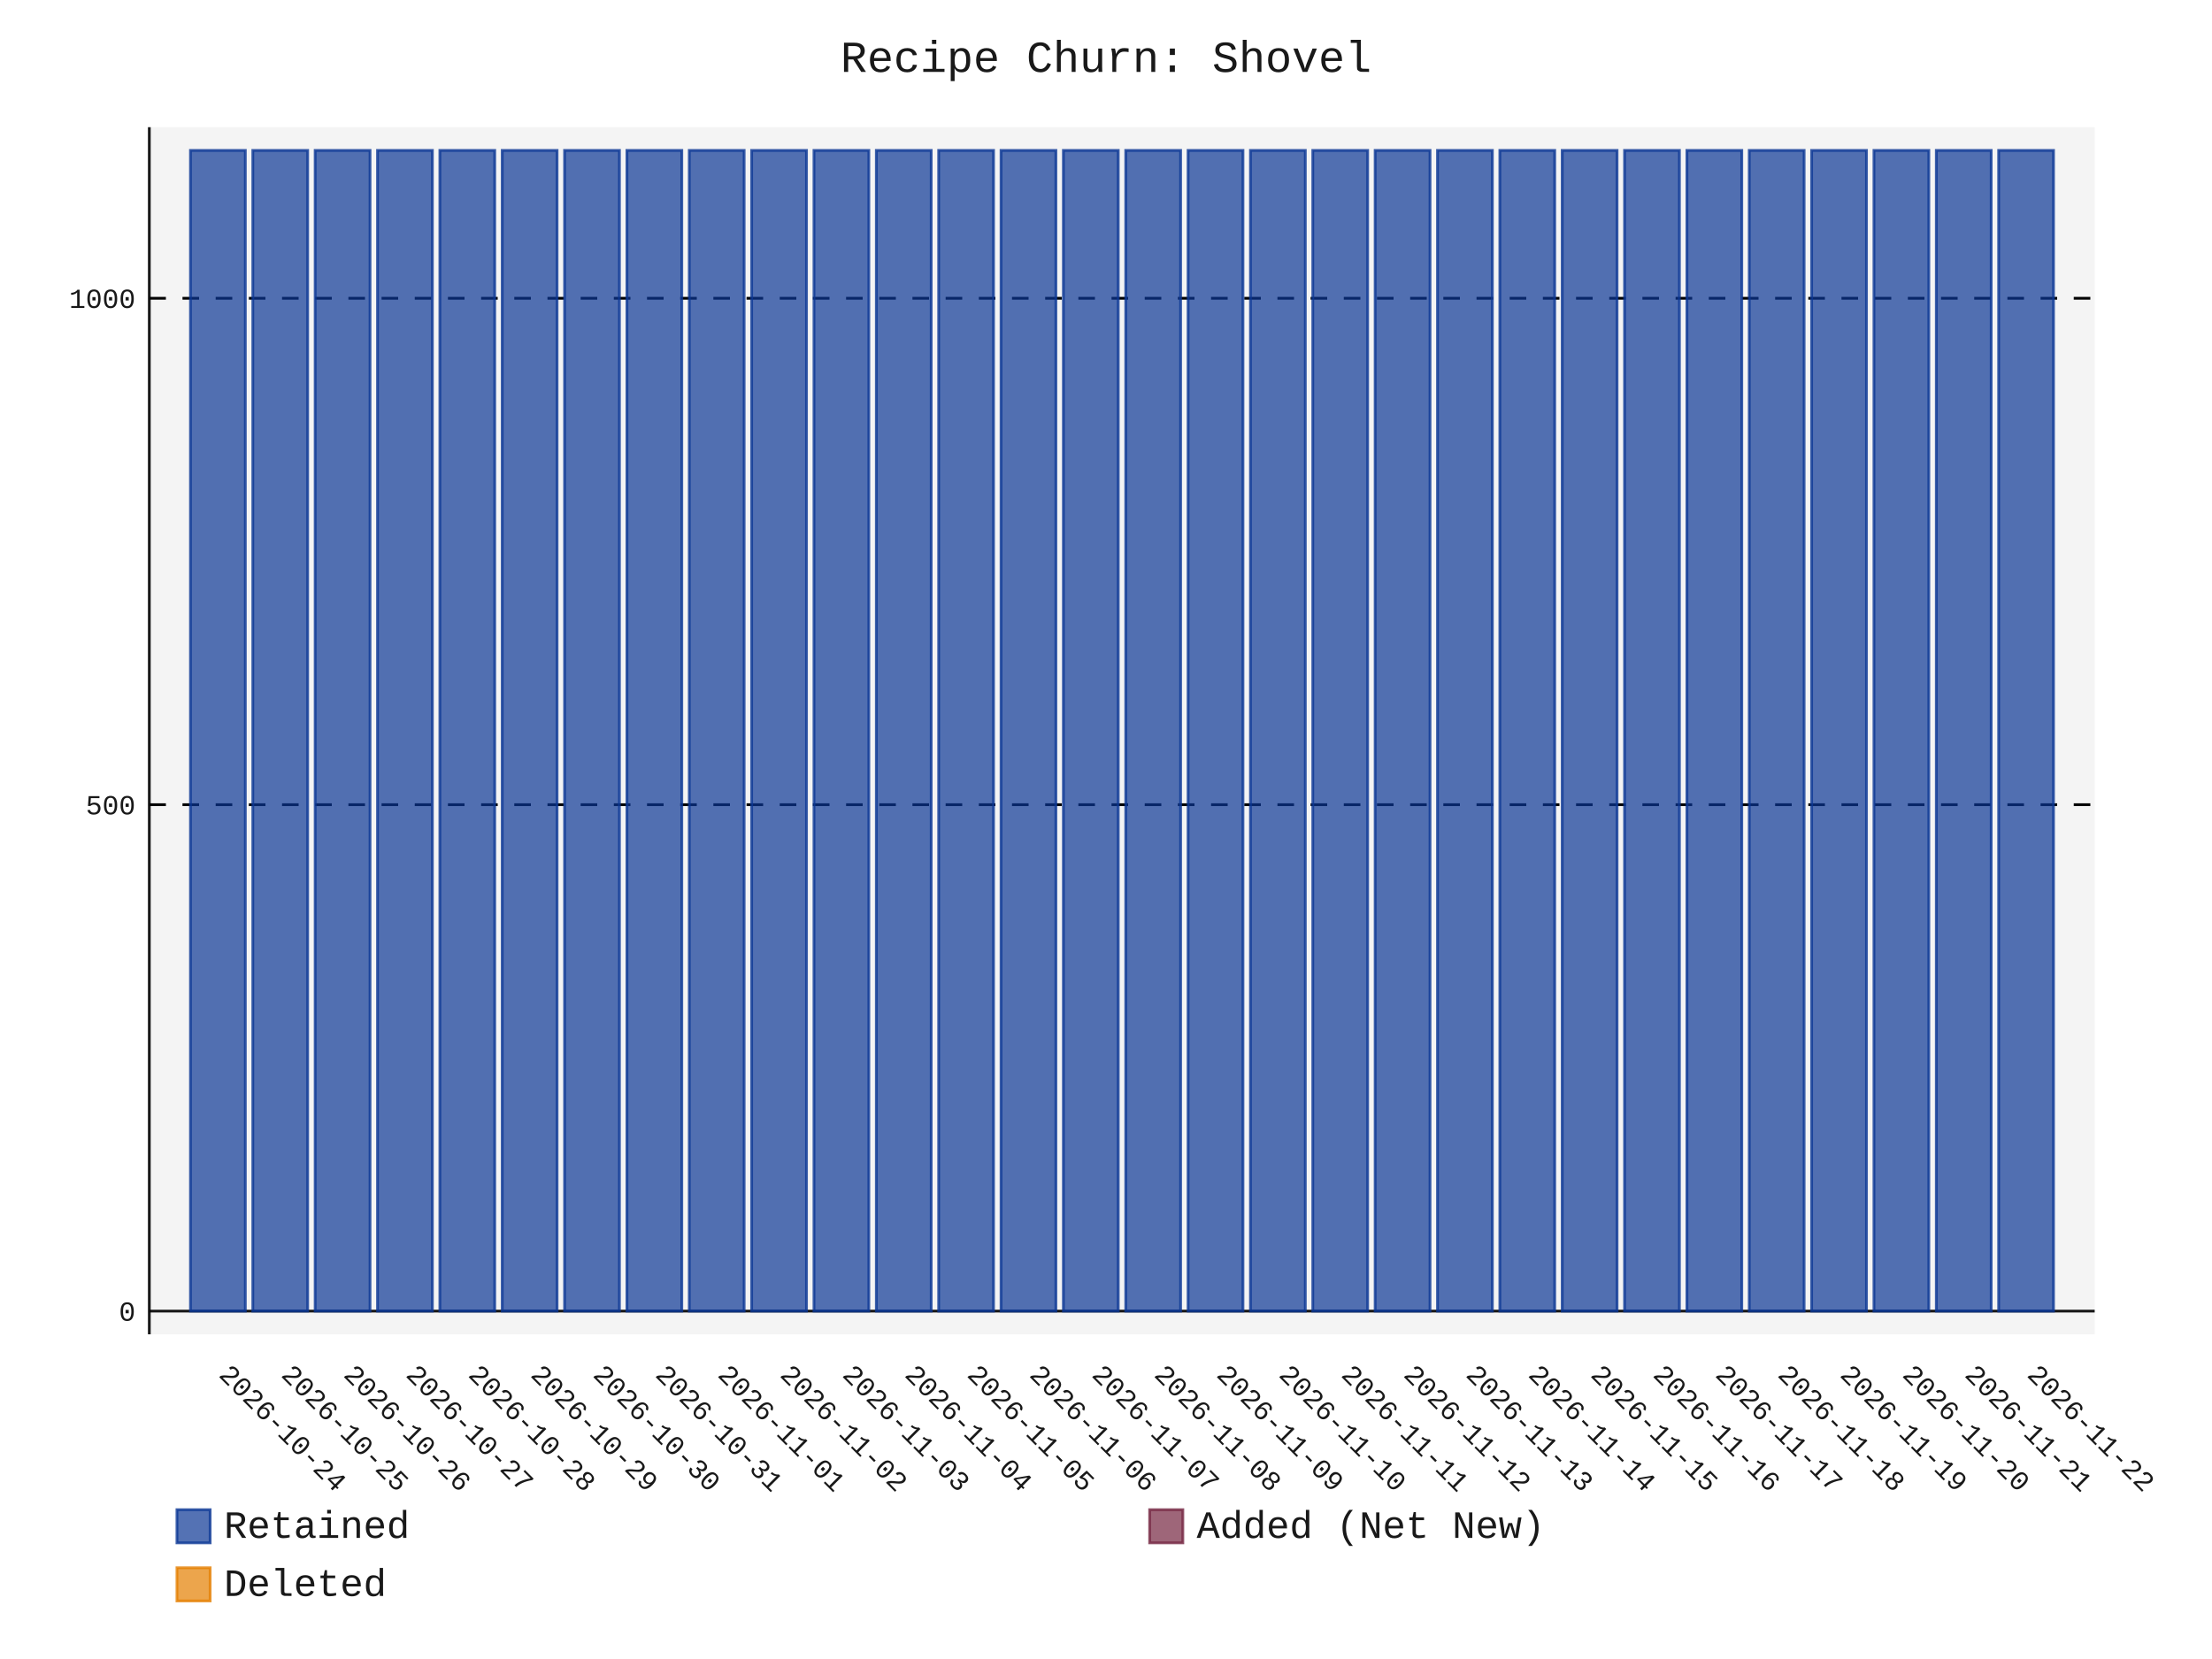
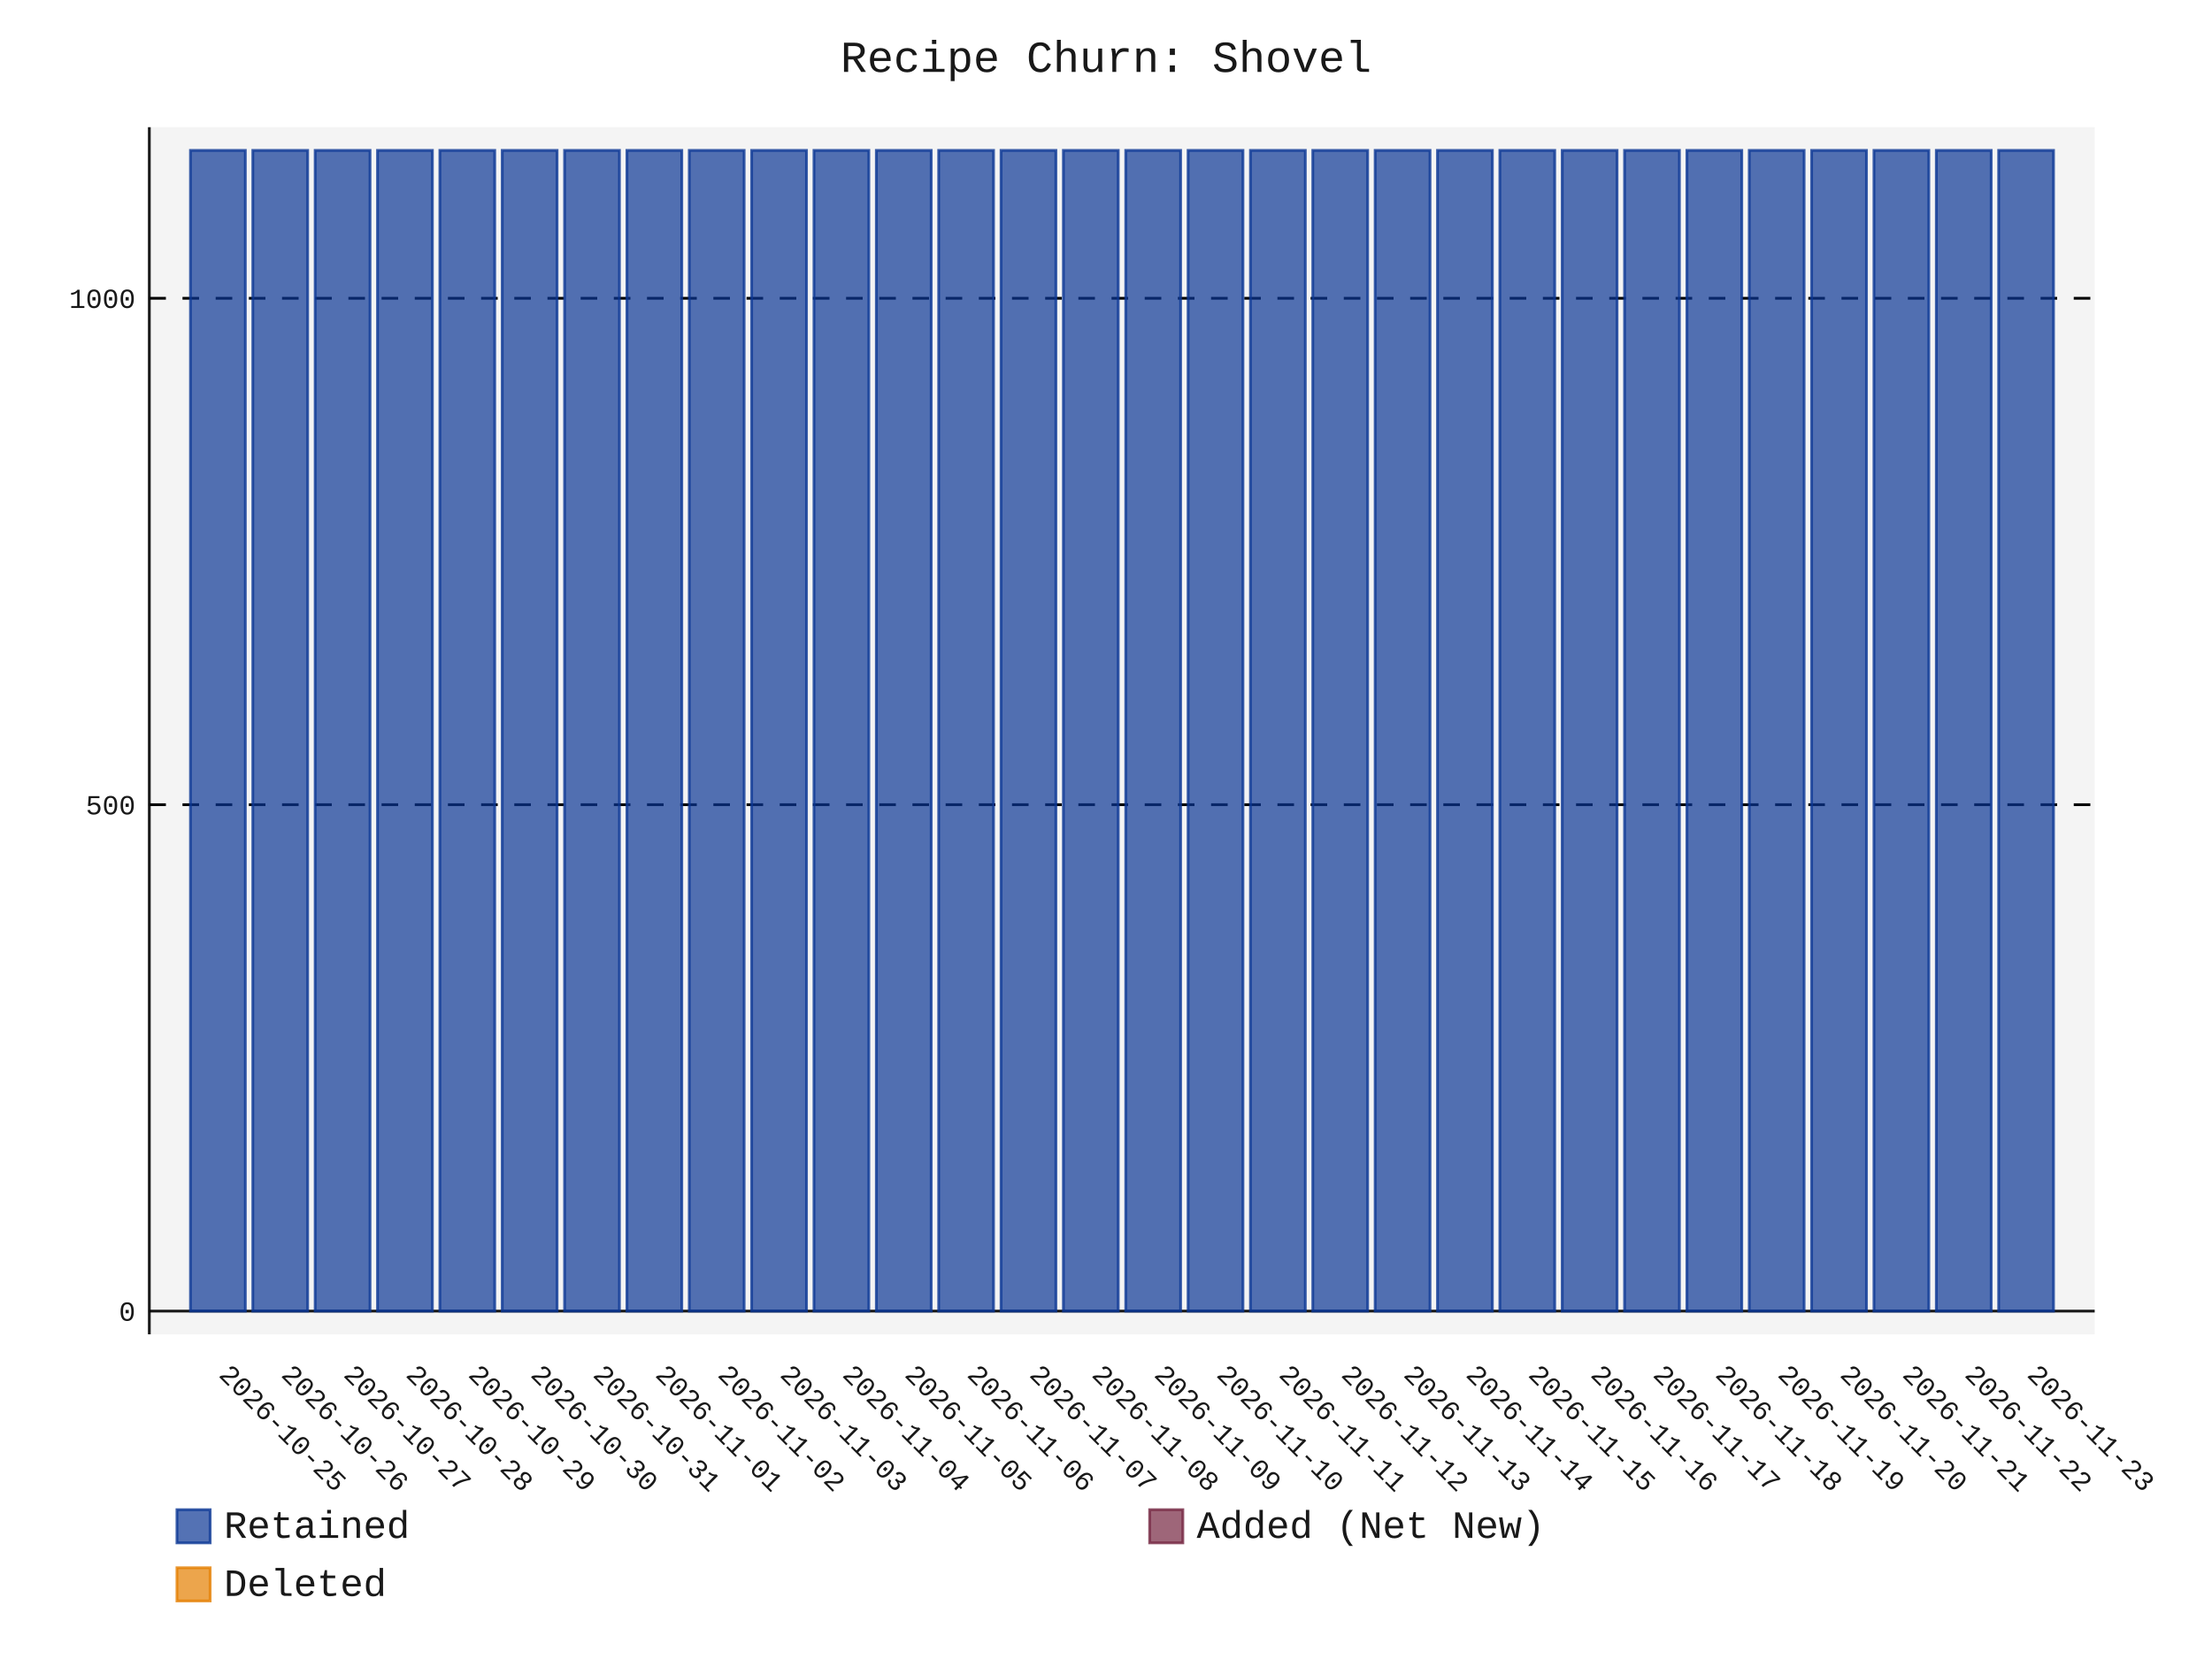
- <svg xmlns="http://www.w3.org/2000/svg" id="chart-4c5ab41b-5b46-4c55-987f-f0e094a5cb66" class="pygal-chart" viewBox="0 0 800 600">
+ <svg xmlns="http://www.w3.org/2000/svg" id="chart-51b2f12c-3d12-45aa-b29a-688a516097e3" class="pygal-chart" viewBox="0 0 800 600">
  <defs>
-     <style type="text/css">#chart-4c5ab41b-5b46-4c55-987f-f0e094a5cb66{-webkit-user-select:none;-webkit-font-smoothing:antialiased;font-family:Consolas,"Liberation Mono",Menlo,Courier,monospace}#chart-4c5ab41b-5b46-4c55-987f-f0e094a5cb66 .title{font-family:Consolas,"Liberation Mono",Menlo,Courier,monospace;font-size:16px}#chart-4c5ab41b-5b46-4c55-987f-f0e094a5cb66 .legends .legend text{font-family:Consolas,"Liberation Mono",Menlo,Courier,monospace;font-size:14px}#chart-4c5ab41b-5b46-4c55-987f-f0e094a5cb66 .axis text{font-family:Consolas,"Liberation Mono",Menlo,Courier,monospace;font-size:10px}#chart-4c5ab41b-5b46-4c55-987f-f0e094a5cb66 .axis text.major{font-family:Consolas,"Liberation Mono",Menlo,Courier,monospace;font-size:10px}#chart-4c5ab41b-5b46-4c55-987f-f0e094a5cb66 .text-overlay text.value{font-family:Consolas,"Liberation Mono",Menlo,Courier,monospace;font-size:16px}#chart-4c5ab41b-5b46-4c55-987f-f0e094a5cb66 .text-overlay text.label{font-family:Consolas,"Liberation Mono",Menlo,Courier,monospace;font-size:10px}#chart-4c5ab41b-5b46-4c55-987f-f0e094a5cb66 .tooltip{font-family:Consolas,"Liberation Mono",Menlo,Courier,monospace;font-size:14px}#chart-4c5ab41b-5b46-4c55-987f-f0e094a5cb66 text.no_data{font-family:Consolas,"Liberation Mono",Menlo,Courier,monospace;font-size:64px}
- #chart-4c5ab41b-5b46-4c55-987f-f0e094a5cb66{background-color:transparent}#chart-4c5ab41b-5b46-4c55-987f-f0e094a5cb66 path,#chart-4c5ab41b-5b46-4c55-987f-f0e094a5cb66 line,#chart-4c5ab41b-5b46-4c55-987f-f0e094a5cb66 rect,#chart-4c5ab41b-5b46-4c55-987f-f0e094a5cb66 circle{-webkit-transition:150ms;-moz-transition:150ms;transition:150ms}#chart-4c5ab41b-5b46-4c55-987f-f0e094a5cb66 .graph &gt; .background{fill:transparent}#chart-4c5ab41b-5b46-4c55-987f-f0e094a5cb66 .plot &gt; .background{fill:rgba(240,240,240,0.7)}#chart-4c5ab41b-5b46-4c55-987f-f0e094a5cb66 .graph{fill:rgba(0,0,0,0.9)}#chart-4c5ab41b-5b46-4c55-987f-f0e094a5cb66 text.no_data{fill:rgba(0,0,0,0.9)}#chart-4c5ab41b-5b46-4c55-987f-f0e094a5cb66 .title{fill:rgba(0,0,0,0.9)}#chart-4c5ab41b-5b46-4c55-987f-f0e094a5cb66 .legends .legend text{fill:rgba(0,0,0,0.9)}#chart-4c5ab41b-5b46-4c55-987f-f0e094a5cb66 .legends .legend:hover text{fill:rgba(0,0,0,0.9)}#chart-4c5ab41b-5b46-4c55-987f-f0e094a5cb66 .axis .line{stroke:rgba(0,0,0,0.9)}#chart-4c5ab41b-5b46-4c55-987f-f0e094a5cb66 .axis .guide.line{stroke:rgba(0,0,0,0.5)}#chart-4c5ab41b-5b46-4c55-987f-f0e094a5cb66 .axis .major.line{stroke:rgba(0,0,0,0.9)}#chart-4c5ab41b-5b46-4c55-987f-f0e094a5cb66 .axis text.major{fill:rgba(0,0,0,0.9)}#chart-4c5ab41b-5b46-4c55-987f-f0e094a5cb66 .axis.y .guides:hover .guide.line,#chart-4c5ab41b-5b46-4c55-987f-f0e094a5cb66 .line-graph .axis.x .guides:hover .guide.line,#chart-4c5ab41b-5b46-4c55-987f-f0e094a5cb66 .stackedline-graph .axis.x .guides:hover .guide.line,#chart-4c5ab41b-5b46-4c55-987f-f0e094a5cb66 .xy-graph .axis.x .guides:hover .guide.line{stroke:rgba(0,0,0,0.9)}#chart-4c5ab41b-5b46-4c55-987f-f0e094a5cb66 .axis .guides:hover text{fill:rgba(0,0,0,0.9)}#chart-4c5ab41b-5b46-4c55-987f-f0e094a5cb66 .reactive{fill-opacity:.7;stroke-opacity:.8;stroke-width:1}#chart-4c5ab41b-5b46-4c55-987f-f0e094a5cb66 .ci{stroke:rgba(0,0,0,0.9)}#chart-4c5ab41b-5b46-4c55-987f-f0e094a5cb66 .reactive.active,#chart-4c5ab41b-5b46-4c55-987f-f0e094a5cb66 .active .reactive{fill-opacity:.8;stroke-opacity:.9;stroke-width:4}#chart-4c5ab41b-5b46-4c55-987f-f0e094a5cb66 .ci .reactive.active{stroke-width:1.5}#chart-4c5ab41b-5b46-4c55-987f-f0e094a5cb66 .series text{fill:rgba(0,0,0,0.9)}#chart-4c5ab41b-5b46-4c55-987f-f0e094a5cb66 .tooltip rect{fill:rgba(240,240,240,0.7);stroke:rgba(0,0,0,0.9);-webkit-transition:opacity 150ms;-moz-transition:opacity 150ms;transition:opacity 150ms}#chart-4c5ab41b-5b46-4c55-987f-f0e094a5cb66 .tooltip .label{fill:rgba(0,0,0,0.9)}#chart-4c5ab41b-5b46-4c55-987f-f0e094a5cb66 .tooltip .label{fill:rgba(0,0,0,0.9)}#chart-4c5ab41b-5b46-4c55-987f-f0e094a5cb66 .tooltip .legend{font-size:.8em;fill:rgba(0,0,0,0.5)}#chart-4c5ab41b-5b46-4c55-987f-f0e094a5cb66 .tooltip .x_label{font-size:.6em;fill:rgba(0,0,0,0.9)}#chart-4c5ab41b-5b46-4c55-987f-f0e094a5cb66 .tooltip .xlink{font-size:.5em;text-decoration:underline}#chart-4c5ab41b-5b46-4c55-987f-f0e094a5cb66 .tooltip .value{font-size:1.5em}#chart-4c5ab41b-5b46-4c55-987f-f0e094a5cb66 .bound{font-size:.5em}#chart-4c5ab41b-5b46-4c55-987f-f0e094a5cb66 .max-value{font-size:.75em;fill:rgba(0,0,0,0.5)}#chart-4c5ab41b-5b46-4c55-987f-f0e094a5cb66 .map-element{fill:rgba(240,240,240,0.7);stroke:rgba(0,0,0,0.5) !important}#chart-4c5ab41b-5b46-4c55-987f-f0e094a5cb66 .map-element .reactive{fill-opacity:inherit;stroke-opacity:inherit}#chart-4c5ab41b-5b46-4c55-987f-f0e094a5cb66 .color-0,#chart-4c5ab41b-5b46-4c55-987f-f0e094a5cb66 .color-0 a:visited{stroke:rgb(12,55,149);fill:rgb(12,55,149)}#chart-4c5ab41b-5b46-4c55-987f-f0e094a5cb66 .color-1,#chart-4c5ab41b-5b46-4c55-987f-f0e094a5cb66 .color-1 a:visited{stroke:rgb(117,38,65);fill:rgb(117,38,65)}#chart-4c5ab41b-5b46-4c55-987f-f0e094a5cb66 .color-2,#chart-4c5ab41b-5b46-4c55-987f-f0e094a5cb66 .color-2 a:visited{stroke:rgb(228,127,0);fill:rgb(228,127,0)}#chart-4c5ab41b-5b46-4c55-987f-f0e094a5cb66 .text-overlay .color-0 text{fill:black}#chart-4c5ab41b-5b46-4c55-987f-f0e094a5cb66 .text-overlay .color-1 text{fill:black}#chart-4c5ab41b-5b46-4c55-987f-f0e094a5cb66 .text-overlay .color-2 text{fill:black}
- #chart-4c5ab41b-5b46-4c55-987f-f0e094a5cb66 text.no_data{text-anchor:middle}#chart-4c5ab41b-5b46-4c55-987f-f0e094a5cb66 .guide.line{fill:none}#chart-4c5ab41b-5b46-4c55-987f-f0e094a5cb66 .centered{text-anchor:middle}#chart-4c5ab41b-5b46-4c55-987f-f0e094a5cb66 .title{text-anchor:middle}#chart-4c5ab41b-5b46-4c55-987f-f0e094a5cb66 .legends .legend text{fill-opacity:1}#chart-4c5ab41b-5b46-4c55-987f-f0e094a5cb66 .axis.x text{text-anchor:middle}#chart-4c5ab41b-5b46-4c55-987f-f0e094a5cb66 .axis.x:not(.web) text[transform]{text-anchor:start}#chart-4c5ab41b-5b46-4c55-987f-f0e094a5cb66 .axis.x:not(.web) text[transform].backwards{text-anchor:end}#chart-4c5ab41b-5b46-4c55-987f-f0e094a5cb66 .axis.y text{text-anchor:end}#chart-4c5ab41b-5b46-4c55-987f-f0e094a5cb66 .axis.y text[transform].backwards{text-anchor:start}#chart-4c5ab41b-5b46-4c55-987f-f0e094a5cb66 .axis.y2 text{text-anchor:start}#chart-4c5ab41b-5b46-4c55-987f-f0e094a5cb66 .axis.y2 text[transform].backwards{text-anchor:end}#chart-4c5ab41b-5b46-4c55-987f-f0e094a5cb66 .axis .guide.line{stroke-dasharray:4,4;stroke:black}#chart-4c5ab41b-5b46-4c55-987f-f0e094a5cb66 .axis .major.guide.line{stroke-dasharray:6,6;stroke:black}#chart-4c5ab41b-5b46-4c55-987f-f0e094a5cb66 .horizontal .axis.y .guide.line,#chart-4c5ab41b-5b46-4c55-987f-f0e094a5cb66 .horizontal .axis.y2 .guide.line,#chart-4c5ab41b-5b46-4c55-987f-f0e094a5cb66 .vertical .axis.x .guide.line{opacity:0}#chart-4c5ab41b-5b46-4c55-987f-f0e094a5cb66 .horizontal .axis.always_show .guide.line,#chart-4c5ab41b-5b46-4c55-987f-f0e094a5cb66 .vertical .axis.always_show .guide.line{opacity:1 !important}#chart-4c5ab41b-5b46-4c55-987f-f0e094a5cb66 .axis.y .guides:hover .guide.line,#chart-4c5ab41b-5b46-4c55-987f-f0e094a5cb66 .axis.y2 .guides:hover .guide.line,#chart-4c5ab41b-5b46-4c55-987f-f0e094a5cb66 .axis.x .guides:hover .guide.line{opacity:1}#chart-4c5ab41b-5b46-4c55-987f-f0e094a5cb66 .axis .guides:hover text{opacity:1}#chart-4c5ab41b-5b46-4c55-987f-f0e094a5cb66 .nofill{fill:none}#chart-4c5ab41b-5b46-4c55-987f-f0e094a5cb66 .subtle-fill{fill-opacity:.2}#chart-4c5ab41b-5b46-4c55-987f-f0e094a5cb66 .dot{stroke-width:1px;fill-opacity:1;stroke-opacity:1}#chart-4c5ab41b-5b46-4c55-987f-f0e094a5cb66 .dot.active{stroke-width:5px}#chart-4c5ab41b-5b46-4c55-987f-f0e094a5cb66 .dot.negative{fill:transparent}#chart-4c5ab41b-5b46-4c55-987f-f0e094a5cb66 text,#chart-4c5ab41b-5b46-4c55-987f-f0e094a5cb66 tspan{stroke:none !important}#chart-4c5ab41b-5b46-4c55-987f-f0e094a5cb66 .series text.active{opacity:1}#chart-4c5ab41b-5b46-4c55-987f-f0e094a5cb66 .tooltip rect{fill-opacity:.95;stroke-width:.5}#chart-4c5ab41b-5b46-4c55-987f-f0e094a5cb66 .tooltip text{fill-opacity:1}#chart-4c5ab41b-5b46-4c55-987f-f0e094a5cb66 .showable{visibility:hidden}#chart-4c5ab41b-5b46-4c55-987f-f0e094a5cb66 .showable.shown{visibility:visible}#chart-4c5ab41b-5b46-4c55-987f-f0e094a5cb66 .gauge-background{fill:rgba(229,229,229,1);stroke:none}#chart-4c5ab41b-5b46-4c55-987f-f0e094a5cb66 .bg-lines{stroke:transparent;stroke-width:2px}</style>
+     <style type="text/css">#chart-51b2f12c-3d12-45aa-b29a-688a516097e3{-webkit-user-select:none;-webkit-font-smoothing:antialiased;font-family:Consolas,"Liberation Mono",Menlo,Courier,monospace}#chart-51b2f12c-3d12-45aa-b29a-688a516097e3 .title{font-family:Consolas,"Liberation Mono",Menlo,Courier,monospace;font-size:16px}#chart-51b2f12c-3d12-45aa-b29a-688a516097e3 .legends .legend text{font-family:Consolas,"Liberation Mono",Menlo,Courier,monospace;font-size:14px}#chart-51b2f12c-3d12-45aa-b29a-688a516097e3 .axis text{font-family:Consolas,"Liberation Mono",Menlo,Courier,monospace;font-size:10px}#chart-51b2f12c-3d12-45aa-b29a-688a516097e3 .axis text.major{font-family:Consolas,"Liberation Mono",Menlo,Courier,monospace;font-size:10px}#chart-51b2f12c-3d12-45aa-b29a-688a516097e3 .text-overlay text.value{font-family:Consolas,"Liberation Mono",Menlo,Courier,monospace;font-size:16px}#chart-51b2f12c-3d12-45aa-b29a-688a516097e3 .text-overlay text.label{font-family:Consolas,"Liberation Mono",Menlo,Courier,monospace;font-size:10px}#chart-51b2f12c-3d12-45aa-b29a-688a516097e3 .tooltip{font-family:Consolas,"Liberation Mono",Menlo,Courier,monospace;font-size:14px}#chart-51b2f12c-3d12-45aa-b29a-688a516097e3 text.no_data{font-family:Consolas,"Liberation Mono",Menlo,Courier,monospace;font-size:64px}
+ #chart-51b2f12c-3d12-45aa-b29a-688a516097e3{background-color:transparent}#chart-51b2f12c-3d12-45aa-b29a-688a516097e3 path,#chart-51b2f12c-3d12-45aa-b29a-688a516097e3 line,#chart-51b2f12c-3d12-45aa-b29a-688a516097e3 rect,#chart-51b2f12c-3d12-45aa-b29a-688a516097e3 circle{-webkit-transition:150ms;-moz-transition:150ms;transition:150ms}#chart-51b2f12c-3d12-45aa-b29a-688a516097e3 .graph &gt; .background{fill:transparent}#chart-51b2f12c-3d12-45aa-b29a-688a516097e3 .plot &gt; .background{fill:rgba(240,240,240,0.7)}#chart-51b2f12c-3d12-45aa-b29a-688a516097e3 .graph{fill:rgba(0,0,0,0.9)}#chart-51b2f12c-3d12-45aa-b29a-688a516097e3 text.no_data{fill:rgba(0,0,0,0.9)}#chart-51b2f12c-3d12-45aa-b29a-688a516097e3 .title{fill:rgba(0,0,0,0.9)}#chart-51b2f12c-3d12-45aa-b29a-688a516097e3 .legends .legend text{fill:rgba(0,0,0,0.9)}#chart-51b2f12c-3d12-45aa-b29a-688a516097e3 .legends .legend:hover text{fill:rgba(0,0,0,0.9)}#chart-51b2f12c-3d12-45aa-b29a-688a516097e3 .axis .line{stroke:rgba(0,0,0,0.9)}#chart-51b2f12c-3d12-45aa-b29a-688a516097e3 .axis .guide.line{stroke:rgba(0,0,0,0.5)}#chart-51b2f12c-3d12-45aa-b29a-688a516097e3 .axis .major.line{stroke:rgba(0,0,0,0.9)}#chart-51b2f12c-3d12-45aa-b29a-688a516097e3 .axis text.major{fill:rgba(0,0,0,0.9)}#chart-51b2f12c-3d12-45aa-b29a-688a516097e3 .axis.y .guides:hover .guide.line,#chart-51b2f12c-3d12-45aa-b29a-688a516097e3 .line-graph .axis.x .guides:hover .guide.line,#chart-51b2f12c-3d12-45aa-b29a-688a516097e3 .stackedline-graph .axis.x .guides:hover .guide.line,#chart-51b2f12c-3d12-45aa-b29a-688a516097e3 .xy-graph .axis.x .guides:hover .guide.line{stroke:rgba(0,0,0,0.9)}#chart-51b2f12c-3d12-45aa-b29a-688a516097e3 .axis .guides:hover text{fill:rgba(0,0,0,0.9)}#chart-51b2f12c-3d12-45aa-b29a-688a516097e3 .reactive{fill-opacity:.7;stroke-opacity:.8;stroke-width:1}#chart-51b2f12c-3d12-45aa-b29a-688a516097e3 .ci{stroke:rgba(0,0,0,0.9)}#chart-51b2f12c-3d12-45aa-b29a-688a516097e3 .reactive.active,#chart-51b2f12c-3d12-45aa-b29a-688a516097e3 .active .reactive{fill-opacity:.8;stroke-opacity:.9;stroke-width:4}#chart-51b2f12c-3d12-45aa-b29a-688a516097e3 .ci .reactive.active{stroke-width:1.5}#chart-51b2f12c-3d12-45aa-b29a-688a516097e3 .series text{fill:rgba(0,0,0,0.9)}#chart-51b2f12c-3d12-45aa-b29a-688a516097e3 .tooltip rect{fill:rgba(240,240,240,0.7);stroke:rgba(0,0,0,0.9);-webkit-transition:opacity 150ms;-moz-transition:opacity 150ms;transition:opacity 150ms}#chart-51b2f12c-3d12-45aa-b29a-688a516097e3 .tooltip .label{fill:rgba(0,0,0,0.9)}#chart-51b2f12c-3d12-45aa-b29a-688a516097e3 .tooltip .label{fill:rgba(0,0,0,0.9)}#chart-51b2f12c-3d12-45aa-b29a-688a516097e3 .tooltip .legend{font-size:.8em;fill:rgba(0,0,0,0.5)}#chart-51b2f12c-3d12-45aa-b29a-688a516097e3 .tooltip .x_label{font-size:.6em;fill:rgba(0,0,0,0.9)}#chart-51b2f12c-3d12-45aa-b29a-688a516097e3 .tooltip .xlink{font-size:.5em;text-decoration:underline}#chart-51b2f12c-3d12-45aa-b29a-688a516097e3 .tooltip .value{font-size:1.5em}#chart-51b2f12c-3d12-45aa-b29a-688a516097e3 .bound{font-size:.5em}#chart-51b2f12c-3d12-45aa-b29a-688a516097e3 .max-value{font-size:.75em;fill:rgba(0,0,0,0.5)}#chart-51b2f12c-3d12-45aa-b29a-688a516097e3 .map-element{fill:rgba(240,240,240,0.7);stroke:rgba(0,0,0,0.5) !important}#chart-51b2f12c-3d12-45aa-b29a-688a516097e3 .map-element .reactive{fill-opacity:inherit;stroke-opacity:inherit}#chart-51b2f12c-3d12-45aa-b29a-688a516097e3 .color-0,#chart-51b2f12c-3d12-45aa-b29a-688a516097e3 .color-0 a:visited{stroke:rgb(12,55,149);fill:rgb(12,55,149)}#chart-51b2f12c-3d12-45aa-b29a-688a516097e3 .color-1,#chart-51b2f12c-3d12-45aa-b29a-688a516097e3 .color-1 a:visited{stroke:rgb(117,38,65);fill:rgb(117,38,65)}#chart-51b2f12c-3d12-45aa-b29a-688a516097e3 .color-2,#chart-51b2f12c-3d12-45aa-b29a-688a516097e3 .color-2 a:visited{stroke:rgb(228,127,0);fill:rgb(228,127,0)}#chart-51b2f12c-3d12-45aa-b29a-688a516097e3 .text-overlay .color-0 text{fill:black}#chart-51b2f12c-3d12-45aa-b29a-688a516097e3 .text-overlay .color-1 text{fill:black}#chart-51b2f12c-3d12-45aa-b29a-688a516097e3 .text-overlay .color-2 text{fill:black}
+ #chart-51b2f12c-3d12-45aa-b29a-688a516097e3 text.no_data{text-anchor:middle}#chart-51b2f12c-3d12-45aa-b29a-688a516097e3 .guide.line{fill:none}#chart-51b2f12c-3d12-45aa-b29a-688a516097e3 .centered{text-anchor:middle}#chart-51b2f12c-3d12-45aa-b29a-688a516097e3 .title{text-anchor:middle}#chart-51b2f12c-3d12-45aa-b29a-688a516097e3 .legends .legend text{fill-opacity:1}#chart-51b2f12c-3d12-45aa-b29a-688a516097e3 .axis.x text{text-anchor:middle}#chart-51b2f12c-3d12-45aa-b29a-688a516097e3 .axis.x:not(.web) text[transform]{text-anchor:start}#chart-51b2f12c-3d12-45aa-b29a-688a516097e3 .axis.x:not(.web) text[transform].backwards{text-anchor:end}#chart-51b2f12c-3d12-45aa-b29a-688a516097e3 .axis.y text{text-anchor:end}#chart-51b2f12c-3d12-45aa-b29a-688a516097e3 .axis.y text[transform].backwards{text-anchor:start}#chart-51b2f12c-3d12-45aa-b29a-688a516097e3 .axis.y2 text{text-anchor:start}#chart-51b2f12c-3d12-45aa-b29a-688a516097e3 .axis.y2 text[transform].backwards{text-anchor:end}#chart-51b2f12c-3d12-45aa-b29a-688a516097e3 .axis .guide.line{stroke-dasharray:4,4;stroke:black}#chart-51b2f12c-3d12-45aa-b29a-688a516097e3 .axis .major.guide.line{stroke-dasharray:6,6;stroke:black}#chart-51b2f12c-3d12-45aa-b29a-688a516097e3 .horizontal .axis.y .guide.line,#chart-51b2f12c-3d12-45aa-b29a-688a516097e3 .horizontal .axis.y2 .guide.line,#chart-51b2f12c-3d12-45aa-b29a-688a516097e3 .vertical .axis.x .guide.line{opacity:0}#chart-51b2f12c-3d12-45aa-b29a-688a516097e3 .horizontal .axis.always_show .guide.line,#chart-51b2f12c-3d12-45aa-b29a-688a516097e3 .vertical .axis.always_show .guide.line{opacity:1 !important}#chart-51b2f12c-3d12-45aa-b29a-688a516097e3 .axis.y .guides:hover .guide.line,#chart-51b2f12c-3d12-45aa-b29a-688a516097e3 .axis.y2 .guides:hover .guide.line,#chart-51b2f12c-3d12-45aa-b29a-688a516097e3 .axis.x .guides:hover .guide.line{opacity:1}#chart-51b2f12c-3d12-45aa-b29a-688a516097e3 .axis .guides:hover text{opacity:1}#chart-51b2f12c-3d12-45aa-b29a-688a516097e3 .nofill{fill:none}#chart-51b2f12c-3d12-45aa-b29a-688a516097e3 .subtle-fill{fill-opacity:.2}#chart-51b2f12c-3d12-45aa-b29a-688a516097e3 .dot{stroke-width:1px;fill-opacity:1;stroke-opacity:1}#chart-51b2f12c-3d12-45aa-b29a-688a516097e3 .dot.active{stroke-width:5px}#chart-51b2f12c-3d12-45aa-b29a-688a516097e3 .dot.negative{fill:transparent}#chart-51b2f12c-3d12-45aa-b29a-688a516097e3 text,#chart-51b2f12c-3d12-45aa-b29a-688a516097e3 tspan{stroke:none !important}#chart-51b2f12c-3d12-45aa-b29a-688a516097e3 .series text.active{opacity:1}#chart-51b2f12c-3d12-45aa-b29a-688a516097e3 .tooltip rect{fill-opacity:.95;stroke-width:.5}#chart-51b2f12c-3d12-45aa-b29a-688a516097e3 .tooltip text{fill-opacity:1}#chart-51b2f12c-3d12-45aa-b29a-688a516097e3 .showable{visibility:hidden}#chart-51b2f12c-3d12-45aa-b29a-688a516097e3 .showable.shown{visibility:visible}#chart-51b2f12c-3d12-45aa-b29a-688a516097e3 .gauge-background{fill:rgba(229,229,229,1);stroke:none}#chart-51b2f12c-3d12-45aa-b29a-688a516097e3 .bg-lines{stroke:transparent;stroke-width:2px}</style>
  </defs>
  <g class="graph stackedbar-graph vertical">
    <rect x="0" y="0" width="800" height="600" class="background" />
    <g transform="translate(54, 46)" class="plot">
      <rect x="0" y="0" width="703.574" height="436.574" class="background" />
      <g class="axis y always_show">
        <g class="guides">
          <path d="M0 428.178 h703.574" class="axis major line" />
          <text x="-5" y="431.678" class="major">0</text>
        </g>
        <g class="guides">
          <path d="M0 245.027 h703.574" class="major guide line" />
          <text x="-5" y="248.527" class="major">500</text>
        </g>
        <g class="guides">
          <path d="M0 61.876 h703.574" class="major guide line" />
          <text x="-5" y="65.376" class="major">1000</text>
        </g>
      </g>
      <g class="axis x">
        <path d="M0 0 v436.574" class="line" />
        <g class="guides">
          <path d="M24.805 0 v436.574" class="guide line" />
-           <text x="24.805" y="451.574" class="" transform="rotate(45 24.80548 451.5736)">2026-10-24</text>
+           <text x="24.805" y="451.574" class="" transform="rotate(45 24.80548 451.5736)">2026-10-25</text>
        </g>
        <g class="guides">
          <path d="M47.356 0 v436.574" class="guide line" />
-           <text x="47.356" y="451.574" class="" transform="rotate(45 47.35592 451.5736)">2026-10-25</text>
+           <text x="47.356" y="451.574" class="" transform="rotate(45 47.35592 451.5736)">2026-10-26</text>
        </g>
        <g class="guides">
          <path d="M69.906 0 v436.574" class="guide line" />
-           <text x="69.906" y="451.574" class="" transform="rotate(45 69.90635 451.5736)">2026-10-26</text>
+           <text x="69.906" y="451.574" class="" transform="rotate(45 69.90635 451.5736)">2026-10-27</text>
        </g>
        <g class="guides">
          <path d="M92.457 0 v436.574" class="guide line" />
-           <text x="92.457" y="451.574" class="" transform="rotate(45 92.45679 451.5736)">2026-10-27</text>
+           <text x="92.457" y="451.574" class="" transform="rotate(45 92.45679 451.5736)">2026-10-28</text>
        </g>
        <g class="guides">
          <path d="M115.007 0 v436.574" class="guide line" />
-           <text x="115.007" y="451.574" class="" transform="rotate(45 115.0072 451.5736)">2026-10-28</text>
+           <text x="115.007" y="451.574" class="" transform="rotate(45 115.0072 451.5736)">2026-10-29</text>
        </g>
        <g class="guides">
          <path d="M137.558 0 v436.574" class="guide line" />
-           <text x="137.558" y="451.574" class="" transform="rotate(45 137.5577 451.5736)">2026-10-29</text>
+           <text x="137.558" y="451.574" class="" transform="rotate(45 137.5577 451.5736)">2026-10-30</text>
        </g>
        <g class="guides">
          <path d="M160.108 0 v436.574" class="guide line" />
-           <text x="160.108" y="451.574" class="" transform="rotate(45 160.1081 451.5736)">2026-10-30</text>
+           <text x="160.108" y="451.574" class="" transform="rotate(45 160.1081 451.5736)">2026-10-31</text>
        </g>
        <g class="guides">
          <path d="M182.659 0 v436.574" class="guide line" />
-           <text x="182.659" y="451.574" class="" transform="rotate(45 182.6585 451.5736)">2026-10-31</text>
+           <text x="182.659" y="451.574" class="" transform="rotate(45 182.6585 451.5736)">2026-11-01</text>
        </g>
        <g class="guides">
          <path d="M205.209 0 v436.574" class="guide line" />
-           <text x="205.209" y="451.574" class="" transform="rotate(45 205.209 451.5736)">2026-11-01</text>
+           <text x="205.209" y="451.574" class="" transform="rotate(45 205.209 451.5736)">2026-11-02</text>
        </g>
        <g class="guides">
          <path d="M227.759 0 v436.574" class="guide line" />
-           <text x="227.759" y="451.574" class="" transform="rotate(45 227.7594 451.5736)">2026-11-02</text>
+           <text x="227.759" y="451.574" class="" transform="rotate(45 227.7594 451.5736)">2026-11-03</text>
        </g>
        <g class="guides">
          <path d="M250.31 0 v436.574" class="guide line" />
-           <text x="250.31" y="451.574" class="" transform="rotate(45 250.3098 451.5736)">2026-11-03</text>
+           <text x="250.31" y="451.574" class="" transform="rotate(45 250.3098 451.5736)">2026-11-04</text>
        </g>
        <g class="guides">
          <path d="M272.86 0 v436.574" class="guide line" />
-           <text x="272.86" y="451.574" class="" transform="rotate(45 272.8603 451.5736)">2026-11-04</text>
+           <text x="272.86" y="451.574" class="" transform="rotate(45 272.8603 451.5736)">2026-11-05</text>
        </g>
        <g class="guides">
          <path d="M295.411 0 v436.574" class="guide line" />
-           <text x="295.411" y="451.574" class="" transform="rotate(45 295.4107 451.5736)">2026-11-05</text>
+           <text x="295.411" y="451.574" class="" transform="rotate(45 295.4107 451.5736)">2026-11-06</text>
        </g>
        <g class="guides">
          <path d="M317.961 0 v436.574" class="guide line" />
-           <text x="317.961" y="451.574" class="" transform="rotate(45 317.9611 451.5736)">2026-11-06</text>
+           <text x="317.961" y="451.574" class="" transform="rotate(45 317.9611 451.5736)">2026-11-07</text>
        </g>
        <g class="guides">
          <path d="M340.512 0 v436.574" class="guide line" />
-           <text x="340.512" y="451.574" class="" transform="rotate(45 340.5116 451.5736)">2026-11-07</text>
+           <text x="340.512" y="451.574" class="" transform="rotate(45 340.5116 451.5736)">2026-11-08</text>
        </g>
        <g class="guides">
          <path d="M363.062 0 v436.574" class="guide line" />
-           <text x="363.062" y="451.574" class="" transform="rotate(45 363.062 451.5736)">2026-11-08</text>
+           <text x="363.062" y="451.574" class="" transform="rotate(45 363.062 451.5736)">2026-11-09</text>
        </g>
        <g class="guides">
          <path d="M385.612 0 v436.574" class="guide line" />
-           <text x="385.612" y="451.574" class="" transform="rotate(45 385.6125 451.5736)">2026-11-09</text>
+           <text x="385.612" y="451.574" class="" transform="rotate(45 385.6125 451.5736)">2026-11-10</text>
        </g>
        <g class="guides">
          <path d="M408.163 0 v436.574" class="guide line" />
-           <text x="408.163" y="451.574" class="" transform="rotate(45 408.1629 451.5736)">2026-11-10</text>
+           <text x="408.163" y="451.574" class="" transform="rotate(45 408.1629 451.5736)">2026-11-11</text>
        </g>
        <g class="guides">
          <path d="M430.713 0 v436.574" class="guide line" />
-           <text x="430.713" y="451.574" class="" transform="rotate(45 430.7133 451.5736)">2026-11-11</text>
+           <text x="430.713" y="451.574" class="" transform="rotate(45 430.7133 451.5736)">2026-11-12</text>
        </g>
        <g class="guides">
          <path d="M453.264 0 v436.574" class="guide line" />
-           <text x="453.264" y="451.574" class="" transform="rotate(45 453.2638 451.5736)">2026-11-12</text>
+           <text x="453.264" y="451.574" class="" transform="rotate(45 453.2638 451.5736)">2026-11-13</text>
        </g>
        <g class="guides">
          <path d="M475.814 0 v436.574" class="guide line" />
-           <text x="475.814" y="451.574" class="" transform="rotate(45 475.8142 451.5736)">2026-11-13</text>
+           <text x="475.814" y="451.574" class="" transform="rotate(45 475.8142 451.5736)">2026-11-14</text>
        </g>
        <g class="guides">
          <path d="M498.365 0 v436.574" class="guide line" />
-           <text x="498.365" y="451.574" class="" transform="rotate(45 498.3646 451.5736)">2026-11-14</text>
+           <text x="498.365" y="451.574" class="" transform="rotate(45 498.3646 451.5736)">2026-11-15</text>
        </g>
        <g class="guides">
          <path d="M520.915 0 v436.574" class="guide line" />
-           <text x="520.915" y="451.574" class="" transform="rotate(45 520.9151 451.5736)">2026-11-15</text>
+           <text x="520.915" y="451.574" class="" transform="rotate(45 520.9151 451.5736)">2026-11-16</text>
        </g>
        <g class="guides">
          <path d="M543.466 0 v436.574" class="guide line" />
-           <text x="543.465" y="451.574" class="" transform="rotate(45 543.4655 451.5736)">2026-11-16</text>
+           <text x="543.465" y="451.574" class="" transform="rotate(45 543.4655 451.5736)">2026-11-17</text>
        </g>
        <g class="guides">
          <path d="M566.016 0 v436.574" class="guide line" />
-           <text x="566.016" y="451.574" class="" transform="rotate(45 566.0159 451.5736)">2026-11-17</text>
+           <text x="566.016" y="451.574" class="" transform="rotate(45 566.0159 451.5736)">2026-11-18</text>
        </g>
        <g class="guides">
          <path d="M588.566 0 v436.574" class="guide line" />
-           <text x="588.566" y="451.574" class="" transform="rotate(45 588.5664 451.5736)">2026-11-18</text>
+           <text x="588.566" y="451.574" class="" transform="rotate(45 588.5664 451.5736)">2026-11-19</text>
        </g>
        <g class="guides">
          <path d="M611.117 0 v436.574" class="guide line" />
-           <text x="611.117" y="451.574" class="" transform="rotate(45 611.1168 451.5736)">2026-11-19</text>
+           <text x="611.117" y="451.574" class="" transform="rotate(45 611.1168 451.5736)">2026-11-20</text>
        </g>
        <g class="guides">
          <path d="M633.667 0 v436.574" class="guide line" />
-           <text x="633.667" y="451.574" class="" transform="rotate(45 633.6672 451.5736)">2026-11-20</text>
+           <text x="633.667" y="451.574" class="" transform="rotate(45 633.6672 451.5736)">2026-11-21</text>
        </g>
        <g class="guides">
          <path d="M656.218 0 v436.574" class="guide line" />
-           <text x="656.218" y="451.574" class="" transform="rotate(45 656.2177 451.5736)">2026-11-21</text>
+           <text x="656.218" y="451.574" class="" transform="rotate(45 656.2177 451.5736)">2026-11-22</text>
        </g>
        <g class="guides">
          <path d="M678.768 0 v436.574" class="guide line" />
-           <text x="678.768" y="451.574" class="" transform="rotate(45 678.7681 451.5736)">2026-11-22</text>
+           <text x="678.768" y="451.574" class="" transform="rotate(45 678.7681 451.5736)">2026-11-23</text>
        </g>
      </g>
      <g class="series serie-0 color-0">
        <g class="bars">
          <g class="bar">
            <rect x="14.883" y="8.396" rx="0" ry="0" width="19.844" height="419.782" class="rect reactive tooltip-trigger" />
          </g>
          <g class="bar">
            <rect x="37.434" y="8.396" rx="0" ry="0" width="19.844" height="419.782" class="rect reactive tooltip-trigger" />
          </g>
          <g class="bar">
            <rect x="59.984" y="8.396" rx="0" ry="0" width="19.844" height="419.782" class="rect reactive tooltip-trigger" />
          </g>
          <g class="bar">
            <rect x="82.535" y="8.396" rx="0" ry="0" width="19.844" height="419.782" class="rect reactive tooltip-trigger" />
          </g>
          <g class="bar">
            <rect x="105.085" y="8.396" rx="0" ry="0" width="19.844" height="419.782" class="rect reactive tooltip-trigger" />
          </g>
          <g class="bar">
            <rect x="127.635" y="8.396" rx="0" ry="0" width="19.844" height="419.782" class="rect reactive tooltip-trigger" />
          </g>
          <g class="bar">
            <rect x="150.186" y="8.396" rx="0" ry="0" width="19.844" height="419.782" class="rect reactive tooltip-trigger" />
          </g>
          <g class="bar">
            <rect x="172.736" y="8.396" rx="0" ry="0" width="19.844" height="419.782" class="rect reactive tooltip-trigger" />
          </g>
          <g class="bar">
            <rect x="195.287" y="8.396" rx="0" ry="0" width="19.844" height="419.782" class="rect reactive tooltip-trigger" />
          </g>
          <g class="bar">
            <rect x="217.837" y="8.396" rx="0" ry="0" width="19.844" height="419.782" class="rect reactive tooltip-trigger" />
          </g>
          <g class="bar">
            <rect x="240.388" y="8.396" rx="0" ry="0" width="19.844" height="419.782" class="rect reactive tooltip-trigger" />
          </g>
          <g class="bar">
            <rect x="262.938" y="8.396" rx="0" ry="0" width="19.844" height="419.782" class="rect reactive tooltip-trigger" />
          </g>
          <g class="bar">
            <rect x="285.489" y="8.396" rx="0" ry="0" width="19.844" height="419.782" class="rect reactive tooltip-trigger" />
          </g>
          <g class="bar">
            <rect x="308.039" y="8.396" rx="0" ry="0" width="19.844" height="419.782" class="rect reactive tooltip-trigger" />
          </g>
          <g class="bar">
            <rect x="330.589" y="8.396" rx="0" ry="0" width="19.844" height="419.782" class="rect reactive tooltip-trigger" />
          </g>
          <g class="bar">
            <rect x="353.14" y="8.396" rx="0" ry="0" width="19.844" height="419.782" class="rect reactive tooltip-trigger" />
          </g>
          <g class="bar">
            <rect x="375.69" y="8.396" rx="0" ry="0" width="19.844" height="419.782" class="rect reactive tooltip-trigger" />
          </g>
          <g class="bar">
            <rect x="398.241" y="8.396" rx="0" ry="0" width="19.844" height="419.782" class="rect reactive tooltip-trigger" />
          </g>
          <g class="bar">
            <rect x="420.791" y="8.396" rx="0" ry="0" width="19.844" height="419.782" class="rect reactive tooltip-trigger" />
          </g>
          <g class="bar">
            <rect x="443.342" y="8.396" rx="0" ry="0" width="19.844" height="419.782" class="rect reactive tooltip-trigger" />
          </g>
          <g class="bar">
            <rect x="465.892" y="8.396" rx="0" ry="0" width="19.844" height="419.782" class="rect reactive tooltip-trigger" />
          </g>
          <g class="bar">
            <rect x="488.442" y="8.396" rx="0" ry="0" width="19.844" height="419.782" class="rect reactive tooltip-trigger" />
          </g>
          <g class="bar">
            <rect x="510.993" y="8.396" rx="0" ry="0" width="19.844" height="419.782" class="rect reactive tooltip-trigger" />
          </g>
          <g class="bar">
            <rect x="533.543" y="8.396" rx="0" ry="0" width="19.844" height="419.782" class="rect reactive tooltip-trigger" />
          </g>
          <g class="bar">
            <rect x="556.094" y="8.396" rx="0" ry="0" width="19.844" height="419.782" class="rect reactive tooltip-trigger" />
          </g>
          <g class="bar">
            <rect x="578.644" y="8.396" rx="0" ry="0" width="19.844" height="419.782" class="rect reactive tooltip-trigger" />
          </g>
          <g class="bar">
            <rect x="601.195" y="8.396" rx="0" ry="0" width="19.844" height="419.782" class="rect reactive tooltip-trigger" />
          </g>
          <g class="bar">
            <rect x="623.745" y="8.396" rx="0" ry="0" width="19.844" height="419.782" class="rect reactive tooltip-trigger" />
          </g>
          <g class="bar">
            <rect x="646.295" y="8.396" rx="0" ry="0" width="19.844" height="419.782" class="rect reactive tooltip-trigger" />
          </g>
          <g class="bar">
            <rect x="668.846" y="8.396" rx="0" ry="0" width="19.844" height="419.782" class="rect reactive tooltip-trigger" />
          </g>
        </g>
      </g>
      <g class="series serie-1 color-1">
        <g class="bars">
          <g class="bar">
            <rect x="14.883" y="8.396" rx="0" ry="0" width="19.844" height="0.0" class="rect reactive tooltip-trigger" />
          </g>
          <g class="bar">
            <rect x="37.434" y="8.396" rx="0" ry="0" width="19.844" height="0.0" class="rect reactive tooltip-trigger" />
          </g>
          <g class="bar">
            <rect x="59.984" y="8.396" rx="0" ry="0" width="19.844" height="0.0" class="rect reactive tooltip-trigger" />
          </g>
          <g class="bar">
            <rect x="82.535" y="8.396" rx="0" ry="0" width="19.844" height="0.0" class="rect reactive tooltip-trigger" />
          </g>
          <g class="bar">
            <rect x="105.085" y="8.396" rx="0" ry="0" width="19.844" height="0.0" class="rect reactive tooltip-trigger" />
          </g>
          <g class="bar">
            <rect x="127.635" y="8.396" rx="0" ry="0" width="19.844" height="0.0" class="rect reactive tooltip-trigger" />
          </g>
          <g class="bar">
            <rect x="150.186" y="8.396" rx="0" ry="0" width="19.844" height="0.0" class="rect reactive tooltip-trigger" />
          </g>
          <g class="bar">
            <rect x="172.736" y="8.396" rx="0" ry="0" width="19.844" height="0.0" class="rect reactive tooltip-trigger" />
          </g>
          <g class="bar">
            <rect x="195.287" y="8.396" rx="0" ry="0" width="19.844" height="0.0" class="rect reactive tooltip-trigger" />
          </g>
          <g class="bar">
            <rect x="217.837" y="8.396" rx="0" ry="0" width="19.844" height="0.0" class="rect reactive tooltip-trigger" />
          </g>
          <g class="bar">
            <rect x="240.388" y="8.396" rx="0" ry="0" width="19.844" height="0.0" class="rect reactive tooltip-trigger" />
          </g>
          <g class="bar">
            <rect x="262.938" y="8.396" rx="0" ry="0" width="19.844" height="0.0" class="rect reactive tooltip-trigger" />
          </g>
          <g class="bar">
            <rect x="285.489" y="8.396" rx="0" ry="0" width="19.844" height="0.0" class="rect reactive tooltip-trigger" />
          </g>
          <g class="bar">
            <rect x="308.039" y="8.396" rx="0" ry="0" width="19.844" height="0.0" class="rect reactive tooltip-trigger" />
          </g>
          <g class="bar">
            <rect x="330.589" y="8.396" rx="0" ry="0" width="19.844" height="0.0" class="rect reactive tooltip-trigger" />
          </g>
          <g class="bar">
            <rect x="353.14" y="8.396" rx="0" ry="0" width="19.844" height="0.0" class="rect reactive tooltip-trigger" />
          </g>
          <g class="bar">
            <rect x="375.69" y="8.396" rx="0" ry="0" width="19.844" height="0.0" class="rect reactive tooltip-trigger" />
          </g>
          <g class="bar">
            <rect x="398.241" y="8.396" rx="0" ry="0" width="19.844" height="0.0" class="rect reactive tooltip-trigger" />
          </g>
          <g class="bar">
            <rect x="420.791" y="8.396" rx="0" ry="0" width="19.844" height="0.0" class="rect reactive tooltip-trigger" />
          </g>
          <g class="bar">
            <rect x="443.342" y="8.396" rx="0" ry="0" width="19.844" height="0.0" class="rect reactive tooltip-trigger" />
          </g>
          <g class="bar">
            <rect x="465.892" y="8.396" rx="0" ry="0" width="19.844" height="0.0" class="rect reactive tooltip-trigger" />
          </g>
          <g class="bar">
            <rect x="488.442" y="8.396" rx="0" ry="0" width="19.844" height="0.0" class="rect reactive tooltip-trigger" />
          </g>
          <g class="bar">
            <rect x="510.993" y="8.396" rx="0" ry="0" width="19.844" height="0.0" class="rect reactive tooltip-trigger" />
          </g>
          <g class="bar">
            <rect x="533.543" y="8.396" rx="0" ry="0" width="19.844" height="0.0" class="rect reactive tooltip-trigger" />
          </g>
          <g class="bar">
            <rect x="556.094" y="8.396" rx="0" ry="0" width="19.844" height="0.0" class="rect reactive tooltip-trigger" />
          </g>
          <g class="bar">
            <rect x="578.644" y="8.396" rx="0" ry="0" width="19.844" height="0.0" class="rect reactive tooltip-trigger" />
          </g>
          <g class="bar">
            <rect x="601.195" y="8.396" rx="0" ry="0" width="19.844" height="0.0" class="rect reactive tooltip-trigger" />
          </g>
          <g class="bar">
            <rect x="623.745" y="8.396" rx="0" ry="0" width="19.844" height="0.0" class="rect reactive tooltip-trigger" />
          </g>
          <g class="bar">
            <rect x="646.295" y="8.396" rx="0" ry="0" width="19.844" height="0.0" class="rect reactive tooltip-trigger" />
          </g>
          <g class="bar">
            <rect x="668.846" y="8.396" rx="0" ry="0" width="19.844" height="0.0" class="rect reactive tooltip-trigger" />
          </g>
        </g>
      </g>
      <g class="series serie-2 color-2">
        <g class="bars">
          <g class="bar">
            <rect x="14.883" y="8.396" rx="0" ry="0" width="19.844" height="0.0" class="rect reactive tooltip-trigger" />
          </g>
          <g class="bar">
            <rect x="37.434" y="8.396" rx="0" ry="0" width="19.844" height="0.0" class="rect reactive tooltip-trigger" />
          </g>
          <g class="bar">
            <rect x="59.984" y="8.396" rx="0" ry="0" width="19.844" height="0.0" class="rect reactive tooltip-trigger" />
          </g>
          <g class="bar">
            <rect x="82.535" y="8.396" rx="0" ry="0" width="19.844" height="0.0" class="rect reactive tooltip-trigger" />
          </g>
          <g class="bar">
            <rect x="105.085" y="8.396" rx="0" ry="0" width="19.844" height="0.0" class="rect reactive tooltip-trigger" />
          </g>
          <g class="bar">
            <rect x="127.635" y="8.396" rx="0" ry="0" width="19.844" height="0.0" class="rect reactive tooltip-trigger" />
          </g>
          <g class="bar">
            <rect x="150.186" y="8.396" rx="0" ry="0" width="19.844" height="0.0" class="rect reactive tooltip-trigger" />
          </g>
          <g class="bar">
            <rect x="172.736" y="8.396" rx="0" ry="0" width="19.844" height="0.0" class="rect reactive tooltip-trigger" />
          </g>
          <g class="bar">
            <rect x="195.287" y="8.396" rx="0" ry="0" width="19.844" height="0.0" class="rect reactive tooltip-trigger" />
          </g>
          <g class="bar">
            <rect x="217.837" y="8.396" rx="0" ry="0" width="19.844" height="0.0" class="rect reactive tooltip-trigger" />
          </g>
          <g class="bar">
            <rect x="240.388" y="8.396" rx="0" ry="0" width="19.844" height="0.0" class="rect reactive tooltip-trigger" />
          </g>
          <g class="bar">
            <rect x="262.938" y="8.396" rx="0" ry="0" width="19.844" height="0.0" class="rect reactive tooltip-trigger" />
          </g>
          <g class="bar">
            <rect x="285.489" y="8.396" rx="0" ry="0" width="19.844" height="0.0" class="rect reactive tooltip-trigger" />
          </g>
          <g class="bar">
            <rect x="308.039" y="8.396" rx="0" ry="0" width="19.844" height="0.0" class="rect reactive tooltip-trigger" />
          </g>
          <g class="bar">
            <rect x="330.589" y="8.396" rx="0" ry="0" width="19.844" height="0.0" class="rect reactive tooltip-trigger" />
          </g>
          <g class="bar">
            <rect x="353.14" y="8.396" rx="0" ry="0" width="19.844" height="0.0" class="rect reactive tooltip-trigger" />
          </g>
          <g class="bar">
            <rect x="375.69" y="8.396" rx="0" ry="0" width="19.844" height="0.0" class="rect reactive tooltip-trigger" />
          </g>
          <g class="bar">
            <rect x="398.241" y="8.396" rx="0" ry="0" width="19.844" height="0.0" class="rect reactive tooltip-trigger" />
          </g>
          <g class="bar">
            <rect x="420.791" y="8.396" rx="0" ry="0" width="19.844" height="0.0" class="rect reactive tooltip-trigger" />
          </g>
          <g class="bar">
            <rect x="443.342" y="8.396" rx="0" ry="0" width="19.844" height="0.0" class="rect reactive tooltip-trigger" />
          </g>
          <g class="bar">
            <rect x="465.892" y="8.396" rx="0" ry="0" width="19.844" height="0.0" class="rect reactive tooltip-trigger" />
          </g>
          <g class="bar">
            <rect x="488.442" y="8.396" rx="0" ry="0" width="19.844" height="0.0" class="rect reactive tooltip-trigger" />
          </g>
          <g class="bar">
            <rect x="510.993" y="8.396" rx="0" ry="0" width="19.844" height="0.0" class="rect reactive tooltip-trigger" />
          </g>
          <g class="bar">
            <rect x="533.543" y="8.396" rx="0" ry="0" width="19.844" height="0.0" class="rect reactive tooltip-trigger" />
          </g>
          <g class="bar">
            <rect x="556.094" y="8.396" rx="0" ry="0" width="19.844" height="0.0" class="rect reactive tooltip-trigger" />
          </g>
          <g class="bar">
            <rect x="578.644" y="8.396" rx="0" ry="0" width="19.844" height="0.0" class="rect reactive tooltip-trigger" />
          </g>
          <g class="bar">
            <rect x="601.195" y="8.396" rx="0" ry="0" width="19.844" height="0.0" class="rect reactive tooltip-trigger" />
          </g>
          <g class="bar">
            <rect x="623.745" y="8.396" rx="0" ry="0" width="19.844" height="0.0" class="rect reactive tooltip-trigger" />
          </g>
          <g class="bar">
            <rect x="646.295" y="8.396" rx="0" ry="0" width="19.844" height="0.0" class="rect reactive tooltip-trigger" />
          </g>
          <g class="bar">
            <rect x="668.846" y="8.396" rx="0" ry="0" width="19.844" height="0.0" class="rect reactive tooltip-trigger" />
          </g>
        </g>
      </g>
    </g>
    <g class="titles">
      <text x="400.0" y="26" class="title plot_title">Recipe Churn: Shovel</text>
    </g>
    <g transform="translate(54, 46)" class="plot overlay">
      <g class="series serie-0 color-0" />
      <g class="series serie-1 color-1" />
      <g class="series serie-2 color-2" />
    </g>
    <g transform="translate(54, 46)" class="plot text-overlay">
      <g class="series serie-0 color-0" />
      <g class="series serie-1 color-1" />
      <g class="series serie-2 color-2" />
    </g>
    <g transform="translate(54, 46)" class="plot tooltip-overlay">
      <g transform="translate(0 0)" style="opacity: 0" class="tooltip">
        <rect rx="0" ry="0" width="0" height="0" class="tooltip-box" />
        <g class="text" />
      </g>
    </g>
    <g transform="translate(64, 545)" class="legends">
      <g id="activate-serie-0" class="legend reactive activate-serie">
        <rect x="0.0" y="1.0" width="12" height="12" class="color-0 reactive" />
        <text x="17.0" y="11.2">Retained</text>
      </g>
      <g id="activate-serie-1" class="legend reactive activate-serie">
        <rect x="351.787" y="1.0" width="12" height="12" class="color-1 reactive" />
        <text x="368.787" y="11.2">Added (Net New)</text>
      </g>
      <g id="activate-serie-2" class="legend reactive activate-serie">
        <rect x="0.0" y="22.0" width="12" height="12" class="color-2 reactive" />
        <text x="17.0" y="32.2">Deleted</text>
      </g>
    </g>
  </g>
</svg>
